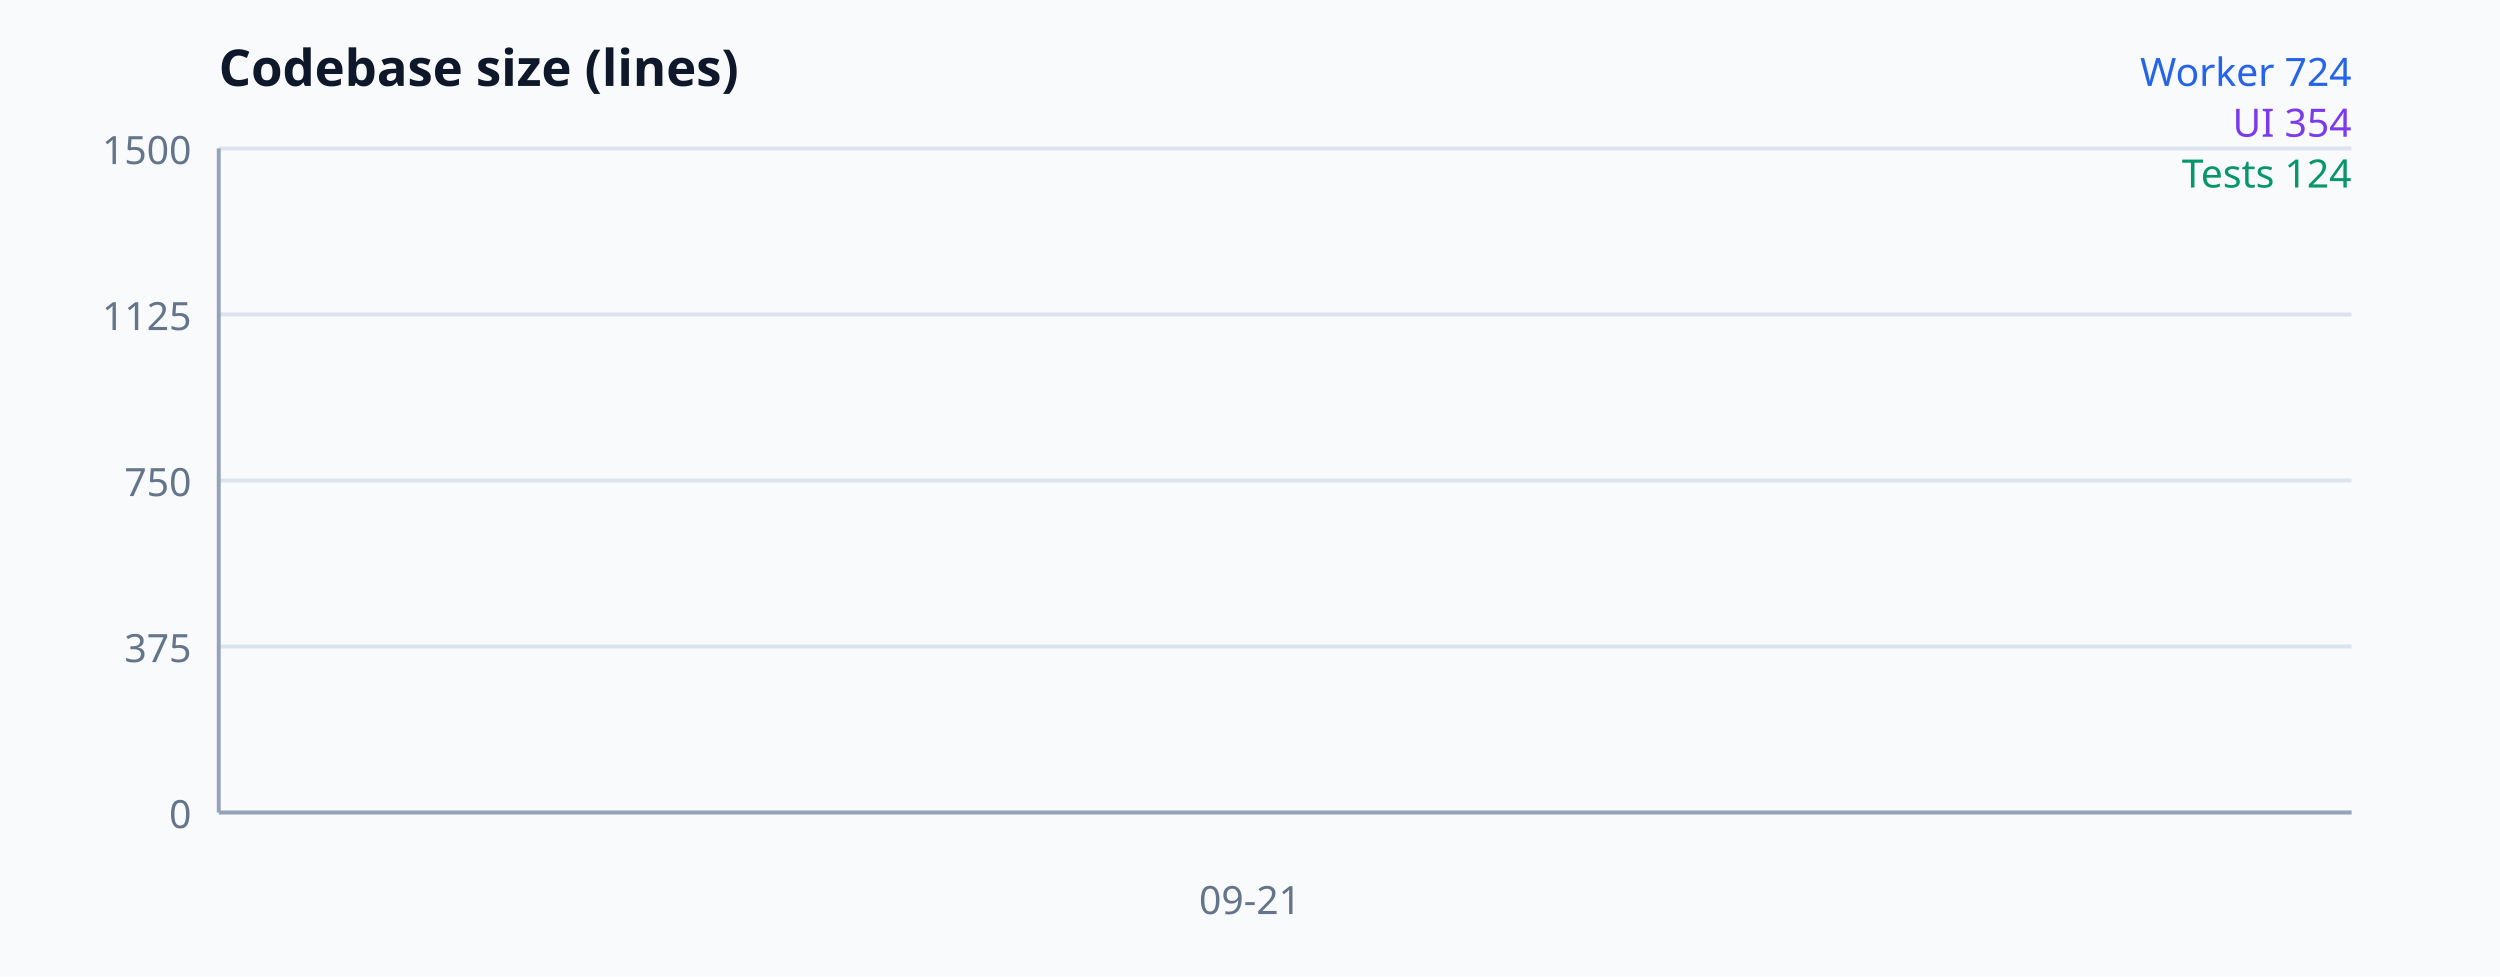
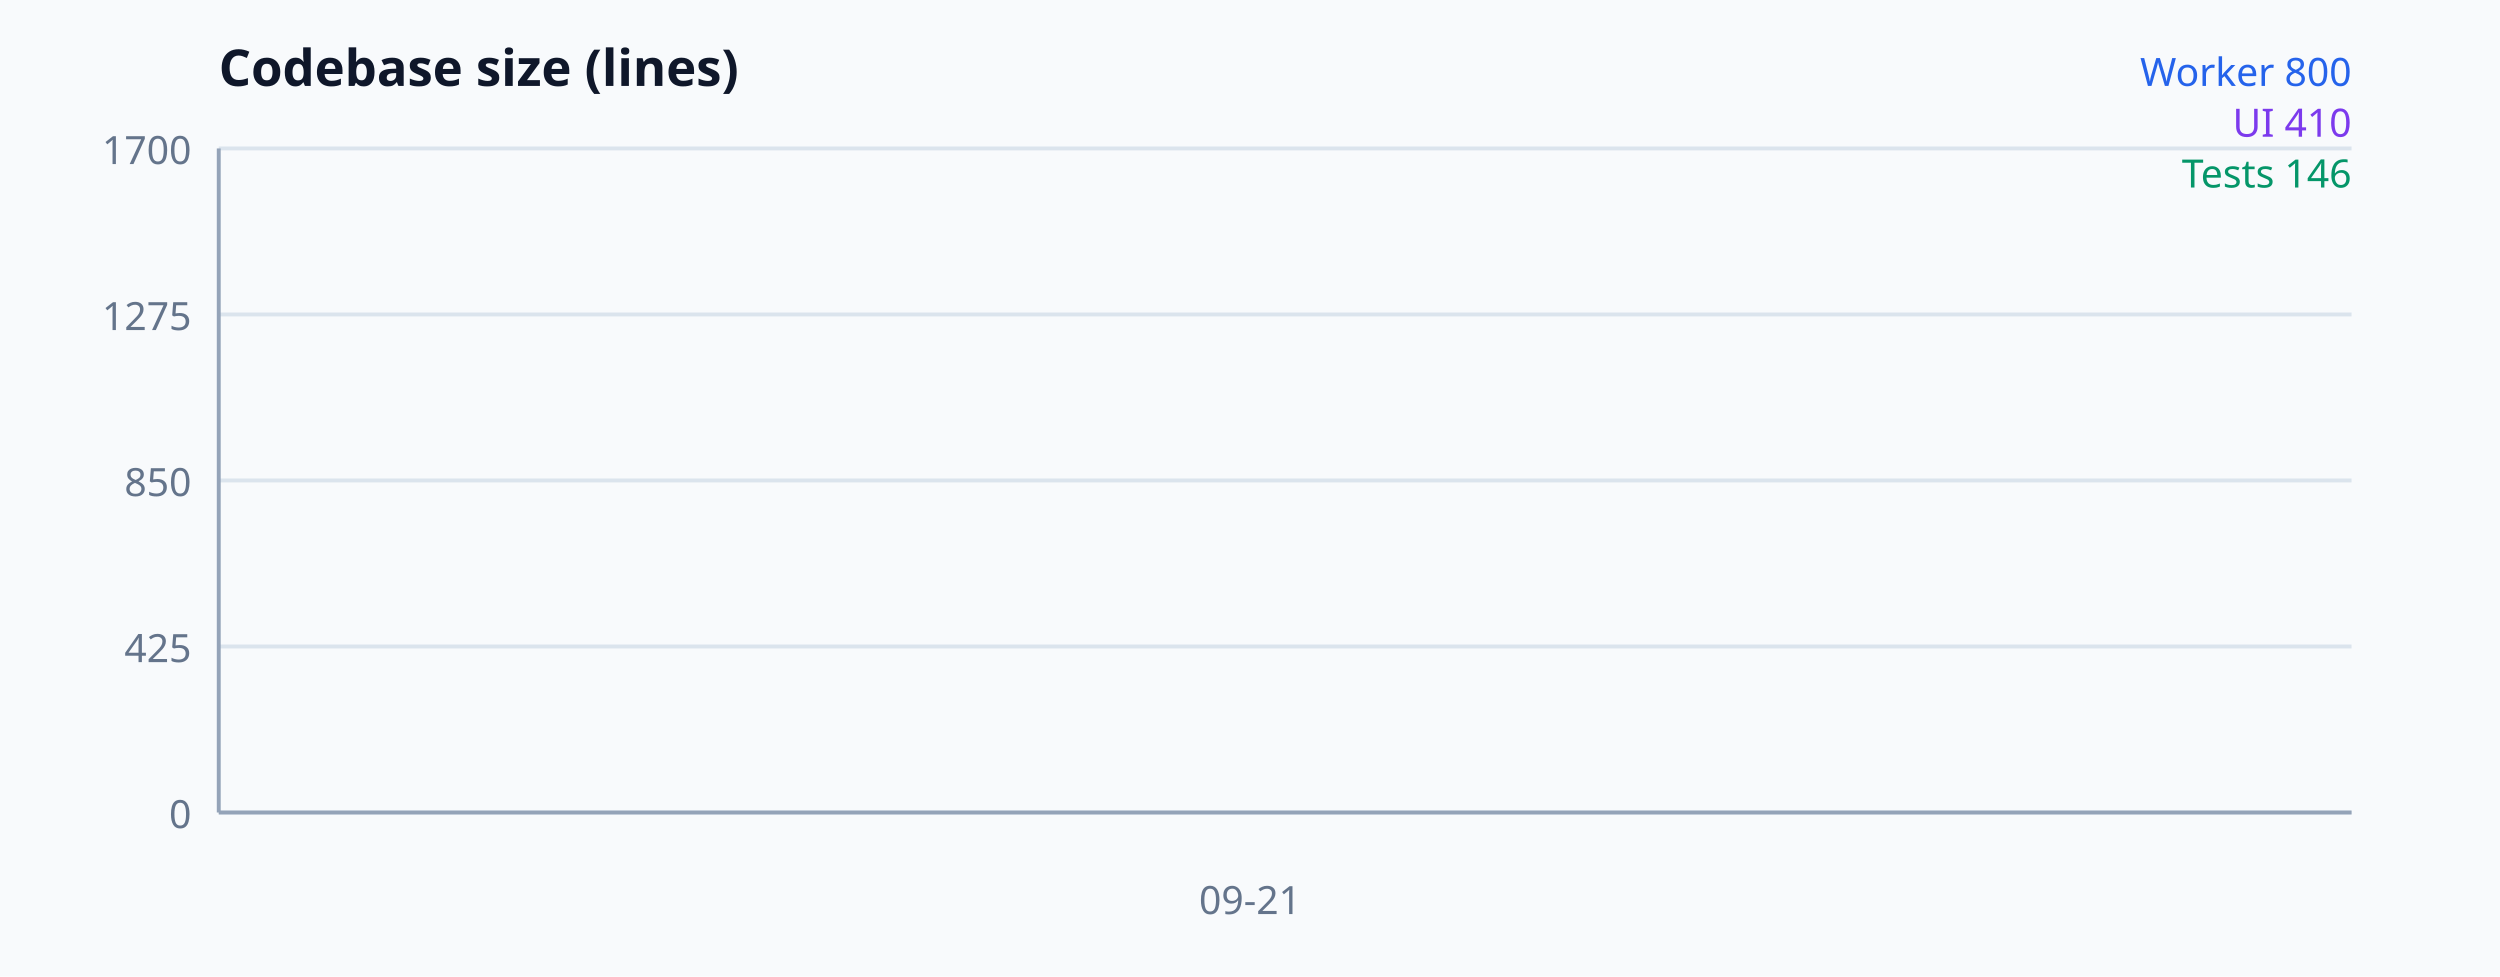
<svg xmlns="http://www.w3.org/2000/svg" width="640" height="250" viewBox="0 0 640 250" font-family="system-ui, sans-serif" aria-label="Codebase size">
  <rect width="100%" height="100%" fill="#f8fafc" />
  <text x="56" y="22" font-size="13" font-weight="700" fill="#0f172a">Codebase size (lines)</text>
  <line x1="56" y1="208" x2="602" y2="208" stroke="#dbe4ed" />
  <text x="49" y="212" text-anchor="end" font-size="10" fill="#64748b">0</text>
  <line x1="56" y1="165.5" x2="602" y2="165.5" stroke="#dbe4ed" />
-   <text x="49" y="169.5" text-anchor="end" font-size="10" fill="#64748b">375</text>
+   <text x="49" y="169.5" text-anchor="end" font-size="10" fill="#64748b">425</text>
  <line x1="56" y1="123" x2="602" y2="123" stroke="#dbe4ed" />
-   <text x="49" y="127" text-anchor="end" font-size="10" fill="#64748b">750</text>
+   <text x="49" y="127" text-anchor="end" font-size="10" fill="#64748b">850</text>
  <line x1="56" y1="80.5" x2="602" y2="80.5" stroke="#dbe4ed" />
-   <text x="49" y="84.5" text-anchor="end" font-size="10" fill="#64748b">1125</text>
+   <text x="49" y="84.5" text-anchor="end" font-size="10" fill="#64748b">1275</text>
  <line x1="56" y1="38" x2="602" y2="38" stroke="#dbe4ed" />
-   <text x="49" y="42" text-anchor="end" font-size="10" fill="#64748b">1500</text>
+   <text x="49" y="42" text-anchor="end" font-size="10" fill="#64748b">1700</text>
  <line x1="56" y1="38" x2="56" y2="208" stroke="#94a3b8" />
  <line x1="56" y1="208" x2="602" y2="208" stroke="#94a3b8" />
-   <polyline fill="none" stroke="#2563eb" stroke-width="2" points="320,125.947" />
-   <polyline fill="none" stroke="#7c3aed" stroke-width="2" points="320,167.88" />
-   <polyline fill="none" stroke="#059669" stroke-width="2" points="320,193.947" />
+   <polyline fill="none" stroke="#2563eb" stroke-width="2" points="320,128" />
+   <polyline fill="none" stroke="#7c3aed" stroke-width="2" points="320,167" />
+   <polyline fill="none" stroke="#059669" stroke-width="2" points="320,193.4" />
  <text x="320" y="234" text-anchor="middle" font-size="10" fill="#64748b">09-21</text>
-   <text x="602" y="22" text-anchor="end" font-size="10" fill="#2563eb">Worker 724</text>
-   <text x="602" y="35" text-anchor="end" font-size="10" fill="#7c3aed">UI 354</text>
-   <text x="602" y="48" text-anchor="end" font-size="10" fill="#059669">Tests 124</text>
+   <text x="602" y="22" text-anchor="end" font-size="10" fill="#2563eb">Worker 800</text>
+   <text x="602" y="35" text-anchor="end" font-size="10" fill="#7c3aed">UI 410</text>
+   <text x="602" y="48" text-anchor="end" font-size="10" fill="#059669">Tests 146</text>
</svg>
